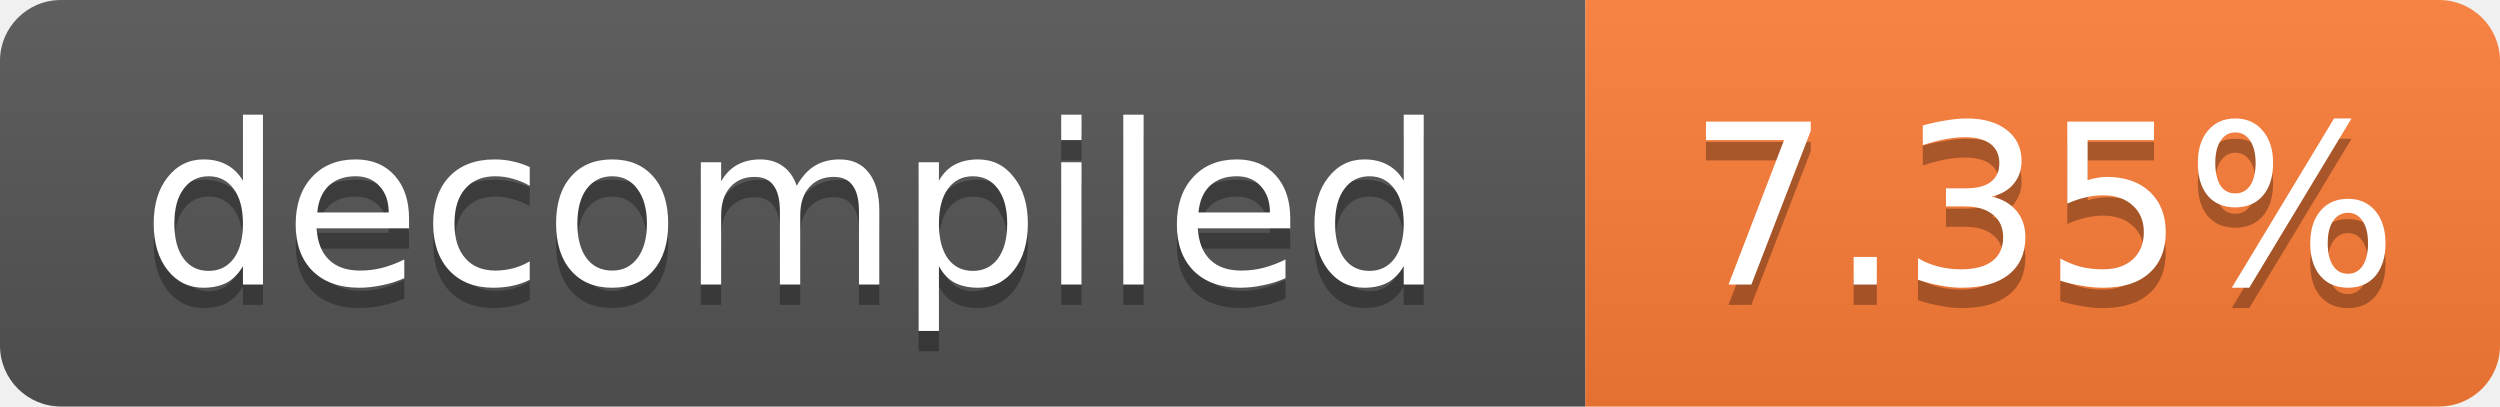
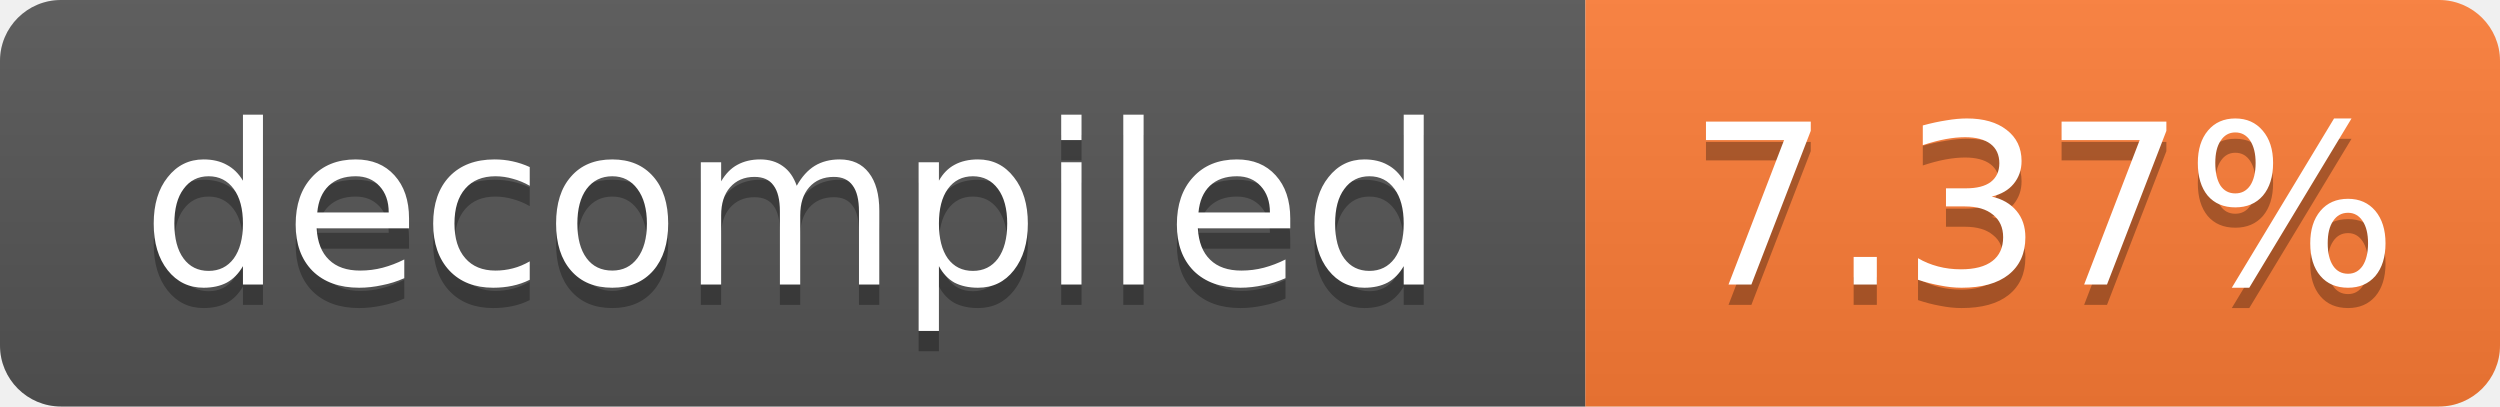
- <svg xmlns="http://www.w3.org/2000/svg" width="123" height="20" role="img" aria-label="decompiled: 7.35%">
+ <svg xmlns="http://www.w3.org/2000/svg" width="123" height="20" role="img" aria-label="decompiled: 7.37%">
  <linearGradient id="s" x2="0" y2="100%">
    <stop offset="0" stop-color="#bbb" stop-opacity=".1" />
    <stop offset="1" stop-opacity=".1" />
  </linearGradient>
  <clipPath id="r">
    <rect width="123" height="20" rx="3" fill="#fff" />
  </clipPath>
  <g clip-path="url(#r)">
    <rect width="78" height="20" fill="#555" />
    <rect x="78" width="45" height="20" fill="#fe7d37" />
    <rect width="123" height="20" fill="url(#s)" />
  </g>
  <g fill="#fff" text-anchor="middle" font-family="Verdana,Geneva,DejaVu Sans,sans-serif" font-size="11">
    <text x="39.0" y="15" fill="#010101" fill-opacity=".3">decompiled</text>
    <text x="39.0" y="14">decompiled</text>
-     <text x="100.5" y="15" fill="#010101" fill-opacity=".3">7.35%</text>
-     <text x="100.5" y="14">7.35%</text>
+     <text x="100.5" y="15" fill="#010101" fill-opacity=".3">7.37%</text>
+     <text x="100.5" y="14">7.37%</text>
  </g>
</svg>
